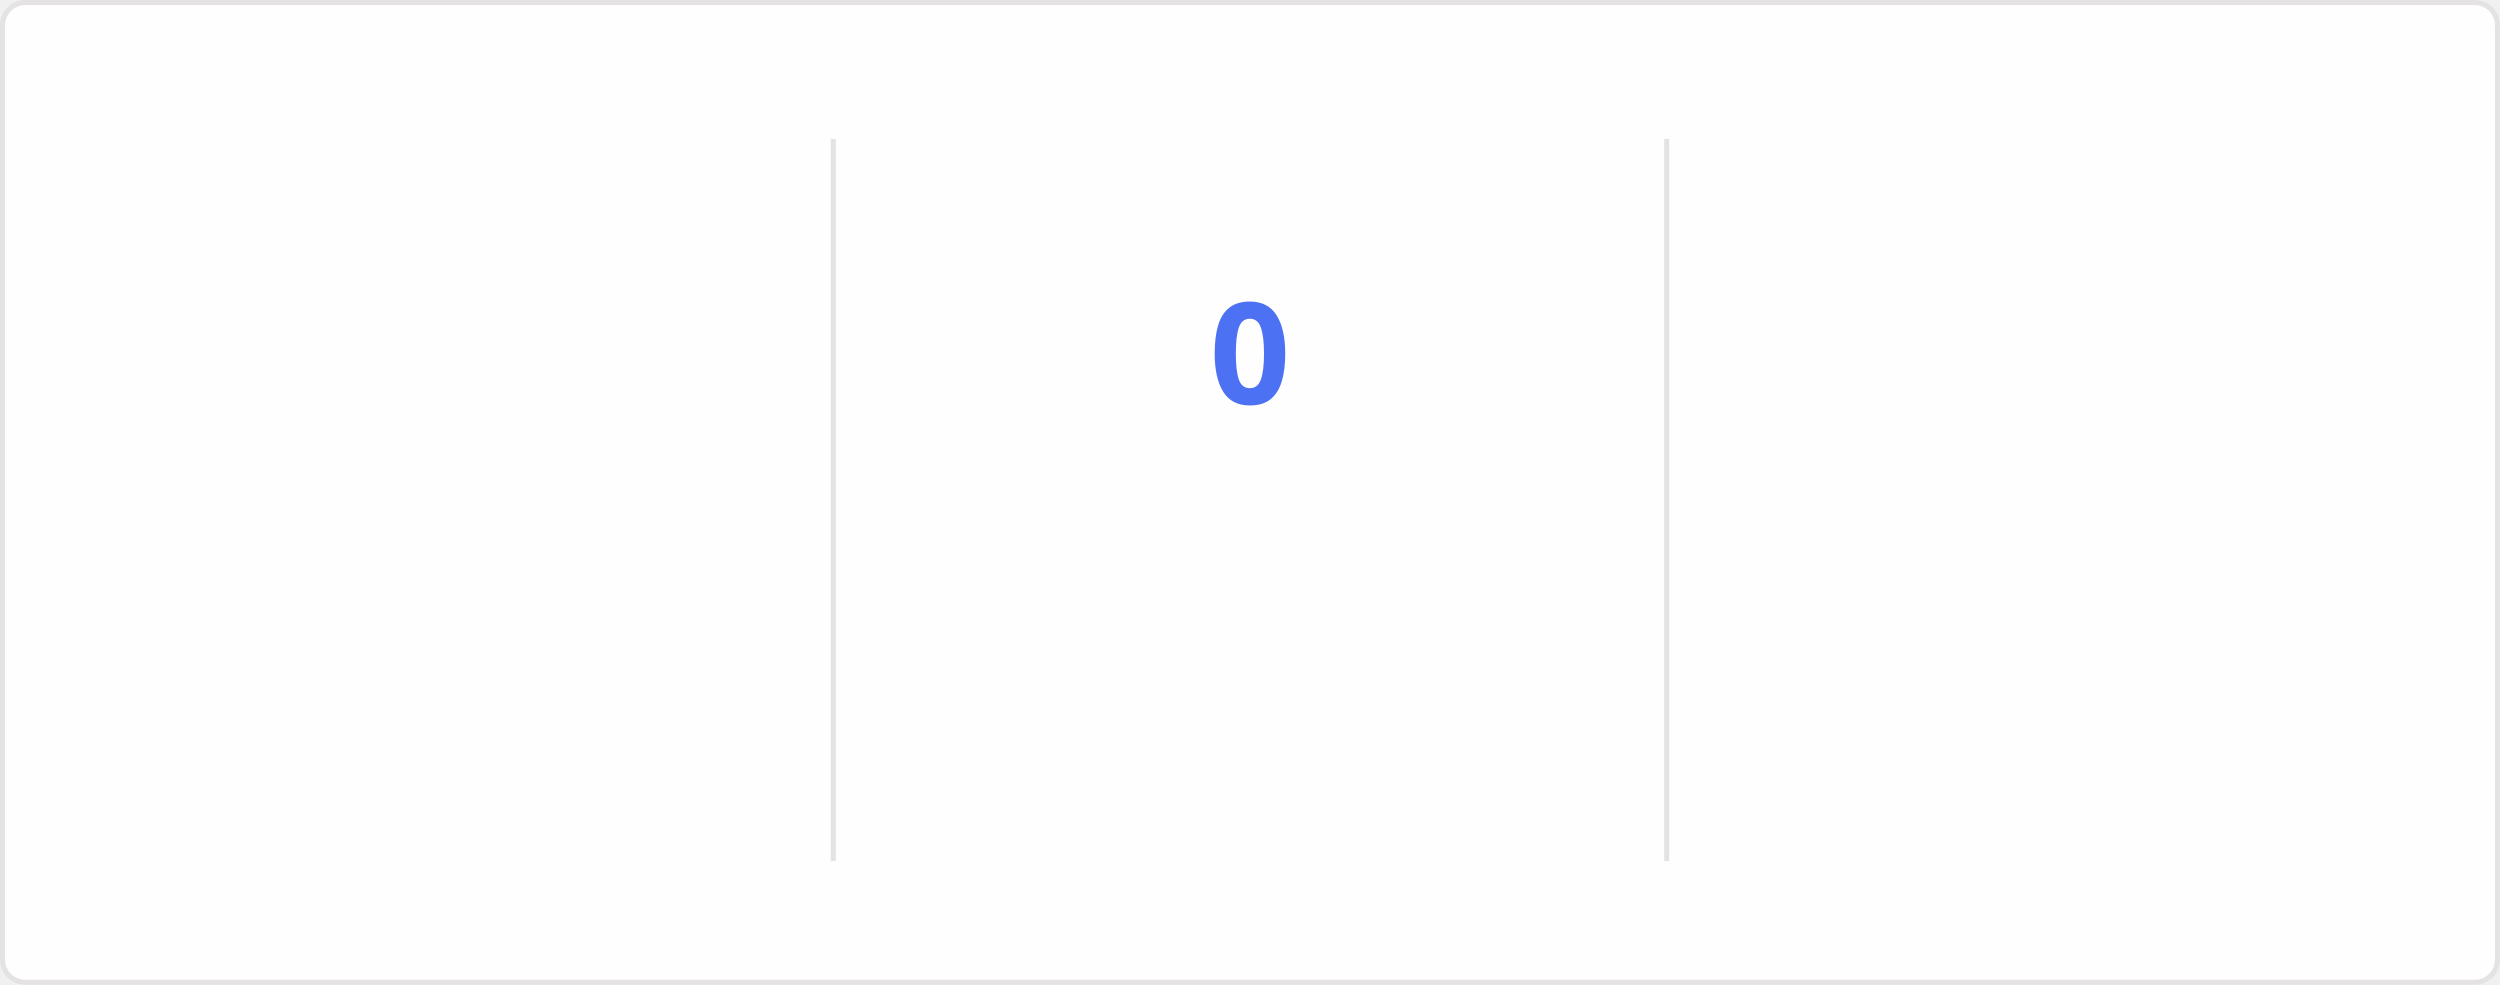
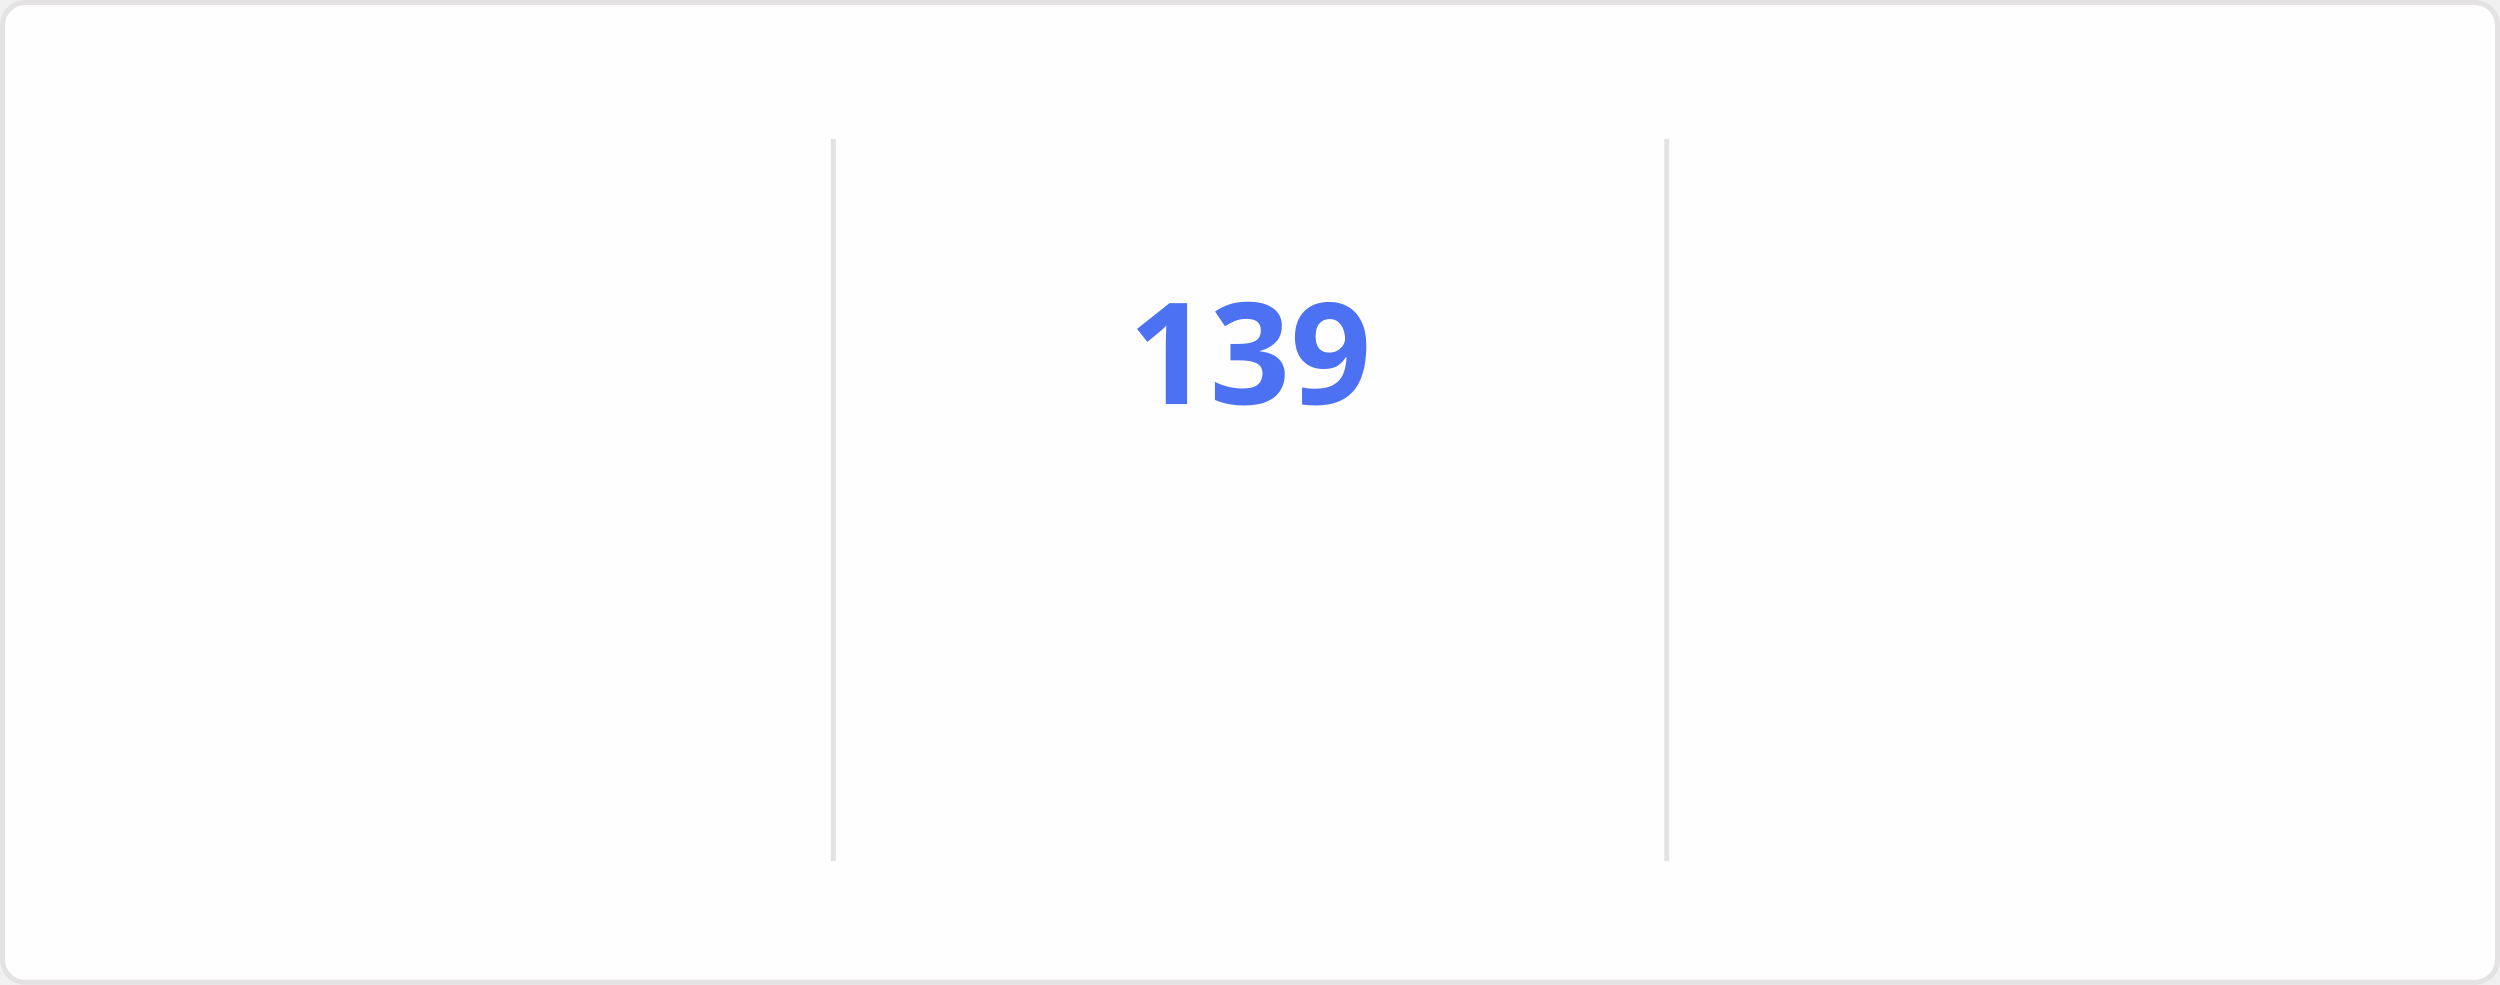
<svg xmlns="http://www.w3.org/2000/svg" style="isolation: isolate" viewBox="0 0 495 195" width="495px" height="195px" direction="ltr">
  <style>
    @keyframes currstreak {
      0% { font-size: 3px; opacity: 0.2; }
      80% { font-size: 34px; opacity: 1; }
      100% { font-size: 28px; opacity: 1; }
    }
    @keyframes fadein {
      0% { opacity: 0; }
      100% { opacity: 1; }
    }
    .big-number {
      font-family: "Segoe UI", Ubuntu, sans-serif;
      font-weight: 700;
      font-size: 28px;
      fill: #2f80ed;
    }
    .label {
      font-family: "Segoe UI", Ubuntu, sans-serif;
      font-weight: 400;
      font-size: 14px;
      fill: #2f80ed;
    }
    .range-text {
      font-family: "Segoe UI", Ubuntu, sans-serif;
      font-weight: 400;
      font-size: 12px;
      fill: #434d58;
    }
    .current-streak-num {
      font-family: "Segoe UI", Ubuntu, sans-serif;
      font-weight: 700;
      font-size: 28px;
      fill: #4c71f2;
    }</style>
  <defs>
    <clipPath id="outer_rectangle">
      <rect width="495" height="195" rx="4.5" />
    </clipPath>
    <mask id="mask_out_ring_behind_fire">
      <rect width="495" height="195" fill="white" />
      <ellipse id="mask-ellipse" cx="247.5" cy="32" rx="13" ry="18" fill="black" />
    </mask>
  </defs>
  <g clip-path="url(#outer_rectangle)">
    <g style="isolation: isolate">
      <rect fill="#fffefe" rx="4.5" x="0.5" y="0.5" width="494" height="194" stroke="#e4e2e2" />
    </g>
    <g style="isolation: isolate">
      <line x1="165" y1="28" x2="165" y2="170" vector-effect="non-scaling-stroke" stroke-width="1" stroke="#e4e2e2" stroke-linejoin="miter" stroke-linecap="square" stroke-miterlimit="3" />
      <line x1="330" y1="28" x2="330" y2="170" vector-effect="non-scaling-stroke" stroke-width="1" stroke="#e4e2e2" stroke-linejoin="miter" stroke-linecap="square" stroke-miterlimit="3" />
    </g>
    <g style="isolation: isolate">
      <g transform="translate(82.5, 48)">
        <text x="0" y="32" stroke-width="0" text-anchor="middle" class="big-number" style="opacity: 0; animation: fadein 0.5s linear forwards 0.6s">
            7.3K
          </text>
      </g>
      <g transform="translate(82.5, 84)">
        <text x="0" y="32" stroke-width="0" text-anchor="middle" class="label" style="opacity: 0; animation: fadein 0.5s linear forwards 0.7s">
            Total Contributions
          </text>
      </g>
      <g transform="translate(82.5, 114)">
        <text x="0" y="32" stroke-width="0" text-anchor="middle" class="range-text" style="opacity: 0; animation: fadein 0.5s linear forwards 0.8s">
            Nov 23 - Present
          </text>
      </g>
    </g>
    <g style="isolation: isolate">
      <g mask="url(#mask_out_ring_behind_fire)">
        <circle cx="247.5" cy="71" r="40" fill="none" stroke="#2f80ed" stroke-width="5" style="opacity: 0; animation: fadein 0.5s linear forwards 0.4s" />
      </g>
      <g transform="translate(247.5, 19.5)" stroke-opacity="0" style="opacity: 0; animation: fadein 0.5s linear forwards 0.6s">
        <path d="M -12 -0.5 L 15 -0.5 L 15 23.5 L -12 23.5 L -12 -0.5 Z" fill="none" />
        <path d="M 1.5 0.67 C 1.5 0.67 2.24 3.32 2.24 5.47 C 2.24 7.53 0.89 9.2 -1.17 9.2 C -3.23 9.2 -4.79 7.53 -4.79 5.47 L -4.76 5.11 C -6.78 7.51 -8 10.62 -8 13.99 C -8 18.41 -4.42 22 0 22 C 4.42 22 8 18.41 8 13.99 C 8 8.6 5.41 3.79 1.5 0.67 Z M -0.29 19 C -2.07 19 -3.51 17.6 -3.51 15.86 C -3.51 14.24 -2.46 13.1 -0.7 12.74 C 1.07 12.38 2.9 11.53 3.92 10.16 C 4.31 11.45 4.51 12.81 4.51 14.2 C 4.51 16.85 2.36 19 -0.29 19 Z" fill="#2f80ed" stroke-opacity="0" />
      </g>
      <g transform="translate(247.5, 48)">
        <text x="0" y="32" stroke-width="0" text-anchor="middle" class="current-streak-num" style="animation: currstreak 0.6s linear forwards">
-             0
+             139
          </text>
      </g>
      <g transform="translate(247.5, 108)">
        <text x="0" y="32" stroke-width="0" text-anchor="middle" class="label" style="opacity: 0; animation: fadein 0.5s linear forwards 0.9s">
            Current Streak
          </text>
      </g>
      <g transform="translate(247.5, 145)">
        <text x="0" y="21" stroke-width="0" text-anchor="middle" class="range-text" style="opacity: 0; animation: fadein 0.5s linear forwards 0.9s">
-             0 days
+             Jul 12 - Nov 27
          </text>
      </g>
    </g>
    <g style="isolation: isolate">
      <g transform="translate(412.5, 48)">
        <text x="0" y="32" stroke-width="0" text-anchor="middle" class="big-number" style="opacity: 0; animation: fadein 0.5s linear forwards 1.2s">
-             138
+             139
          </text>
      </g>
      <g transform="translate(412.5, 84)">
        <text x="0" y="32" stroke-width="0" text-anchor="middle" class="label" style="opacity: 0; animation: fadein 0.5s linear forwards 1.3s">
            Longest Streak
          </text>
      </g>
      <g transform="translate(412.5, 114)">
        <text x="0" y="32" stroke-width="0" text-anchor="middle" class="range-text" style="opacity: 0; animation: fadein 0.5s linear forwards 1.4s">
-             Jul 12 - Nov 26
+             Jul 12 - Nov 27
          </text>
      </g>
    </g>
  </g>
</svg>
